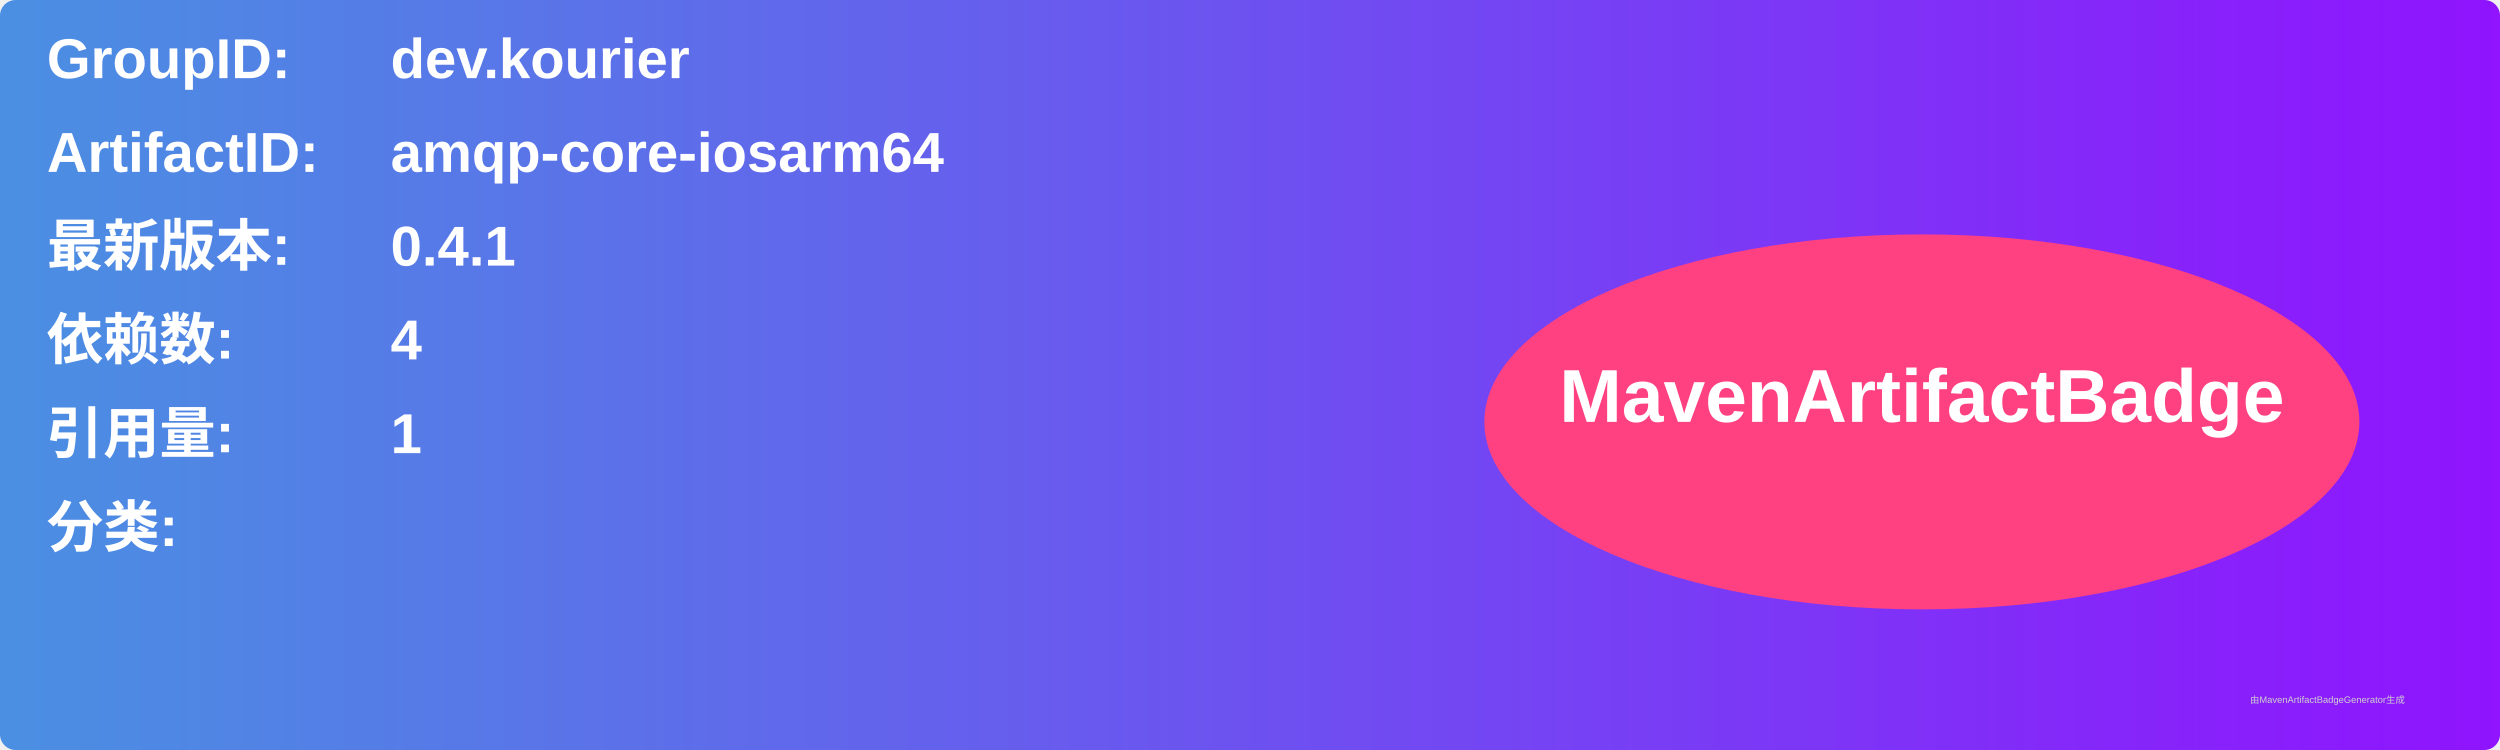
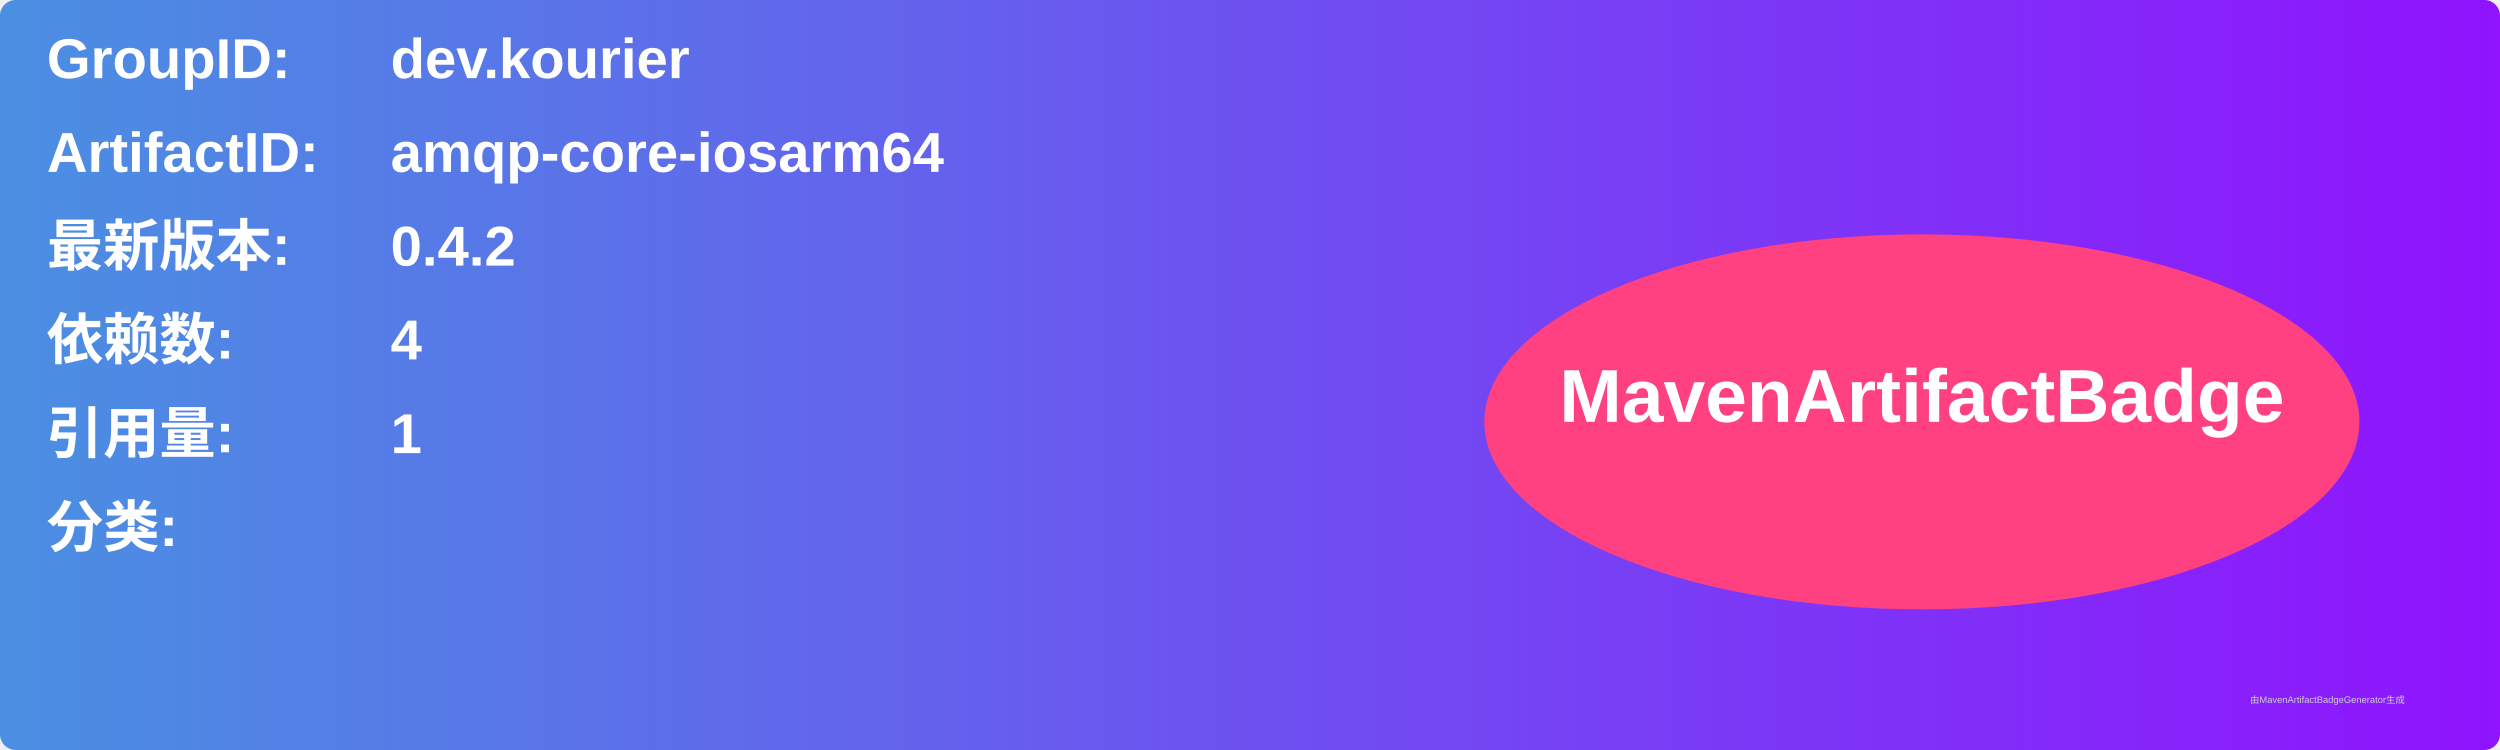
<svg xmlns="http://www.w3.org/2000/svg" width="800" height="240" viewBox="0 0 800 240">
  <linearGradient id="grad" x1="0%" y1="0%" x2="100%" y2="0%">
    <stop offset="0%" stop-color="#4a90e2" />
    <stop offset="100%" stop-color="#9013fe" />
  </linearGradient>
  <rect width="100%" height="100%" rx="5" ry="5" fill="url(#grad)" />
  <g transform="translate(15, 15)">
    <text x="0" y="10" font-family="Arial" font-size="18" fill="white" font-weight="bold" width="260">GroupID:</text>
    <text x="110" y="10" font-family="Arial" font-size="18" fill="white" font-weight="bold" width="460">dev.kourier</text>
    <text x="0" y="40" font-family="Arial" font-size="18" fill="white" font-weight="bold" width="260">ArtifactID:</text>
    <text x="110" y="40" font-family="Arial" font-size="18" fill="white" font-weight="bold" width="460">amqp-core-iosarm64</text>
    <text x="0" y="70" font-family="Arial" font-size="18" fill="white" font-weight="bold">最新版本:</text>
    <text x="110" y="70" font-family="Arial" font-size="18" fill="white" font-weight="bold">
-       <tspan font-weight="bold">0.4.1</tspan>
+       <tspan font-weight="bold">0.4.2</tspan>
    </text>
    <text x="0" y="100" font-family="Arial" font-size="18" fill="white" font-weight="bold">依赖数: </text>
    <text x="110" y="100" font-family="Arial" font-size="18" fill="white">
      <tspan font-weight="bold">4</tspan>
    </text>
    <text x="0" y="130" font-family="Arial" font-size="18" fill="white" font-weight="bold">引用量: </text>
    <text x="110" y="130" font-family="Arial" font-size="18" fill="white">
      <tspan font-weight="bold">1</tspan>
    </text>
    <text x="0" y="160" font-family="Arial" font-size="18" fill="white" font-weight="bold">分类:</text>
    <text x="10" y="190" font-family="Arial" font-size="10" fill="white">
      <tspan font-weight="bold" />
    </text>
    <ellipse cx="600" cy="120" rx="140" ry="60" fill="#ff4081" />
    <text x="600" y="120" text-anchor="middle" font-family="Arial" font-size="24" fill="white" font-weight="bold">MavenArtifactBadge</text>
  </g>
  <text x="720" y="225" font-family="Arial" font-size="3" fill="#d0d0d0">由MavenArtifactBadgeGenerator生成</text>
</svg>
